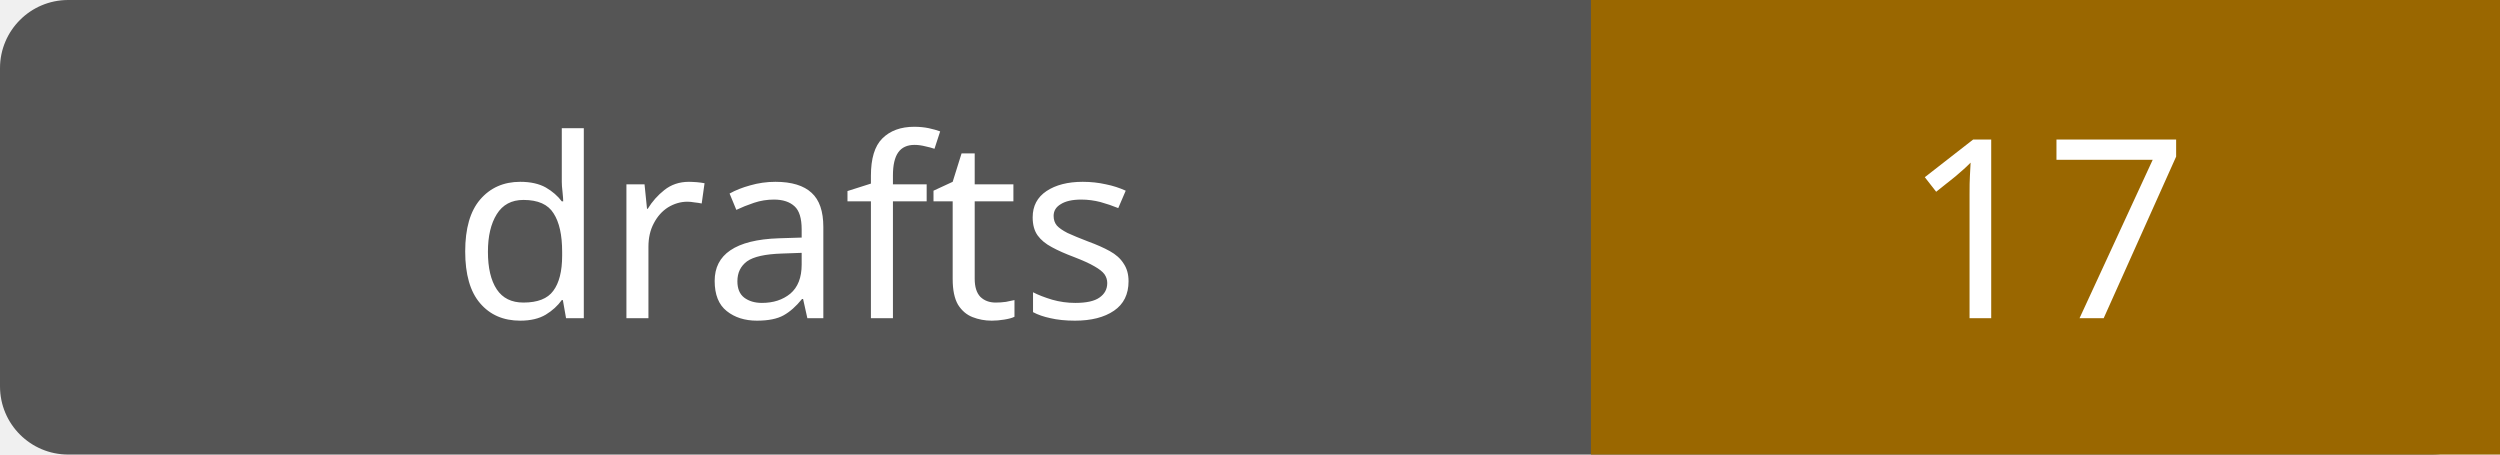
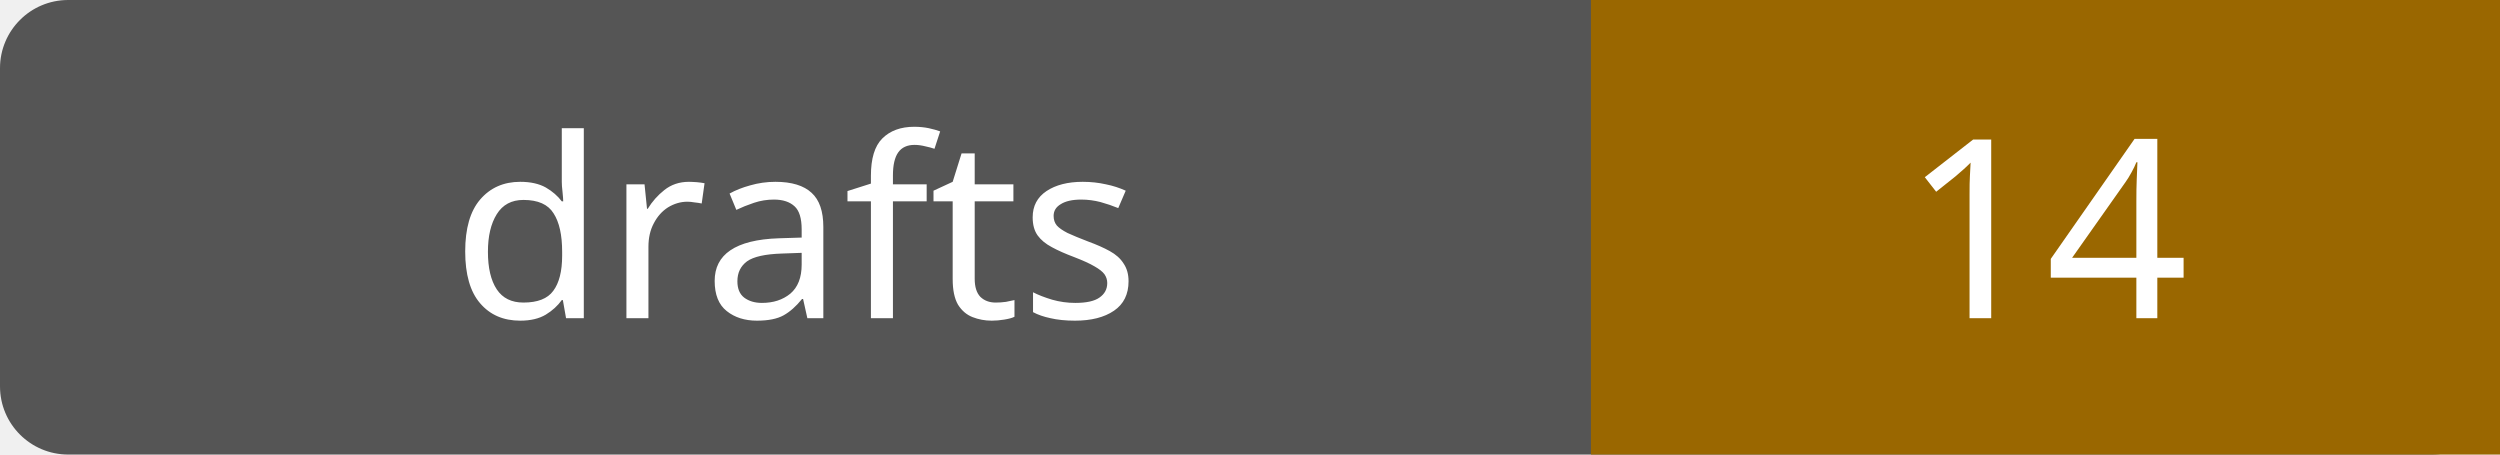
- <svg xmlns="http://www.w3.org/2000/svg" width="110" height="20" role="img" aria-label="drafts: 17">
+ <svg xmlns="http://www.w3.org/2000/svg" width="110" height="20" role="img" aria-label="drafts: 14">
  <rect width="110" height="20" rx="3" fill="#555" />
  <path fill="#9a6700" d="M70 0h40v20H70z" />
  <g fill="#fff" text-anchor="middle" font-family="Verdana,sans-serif" font-size="11">
    <text x="35.0" y="14">drafts</text>
-     <text x="90.0" y="14">17</text>
+     <text x="90.0" y="14">14</text>
  </g>
</svg>
